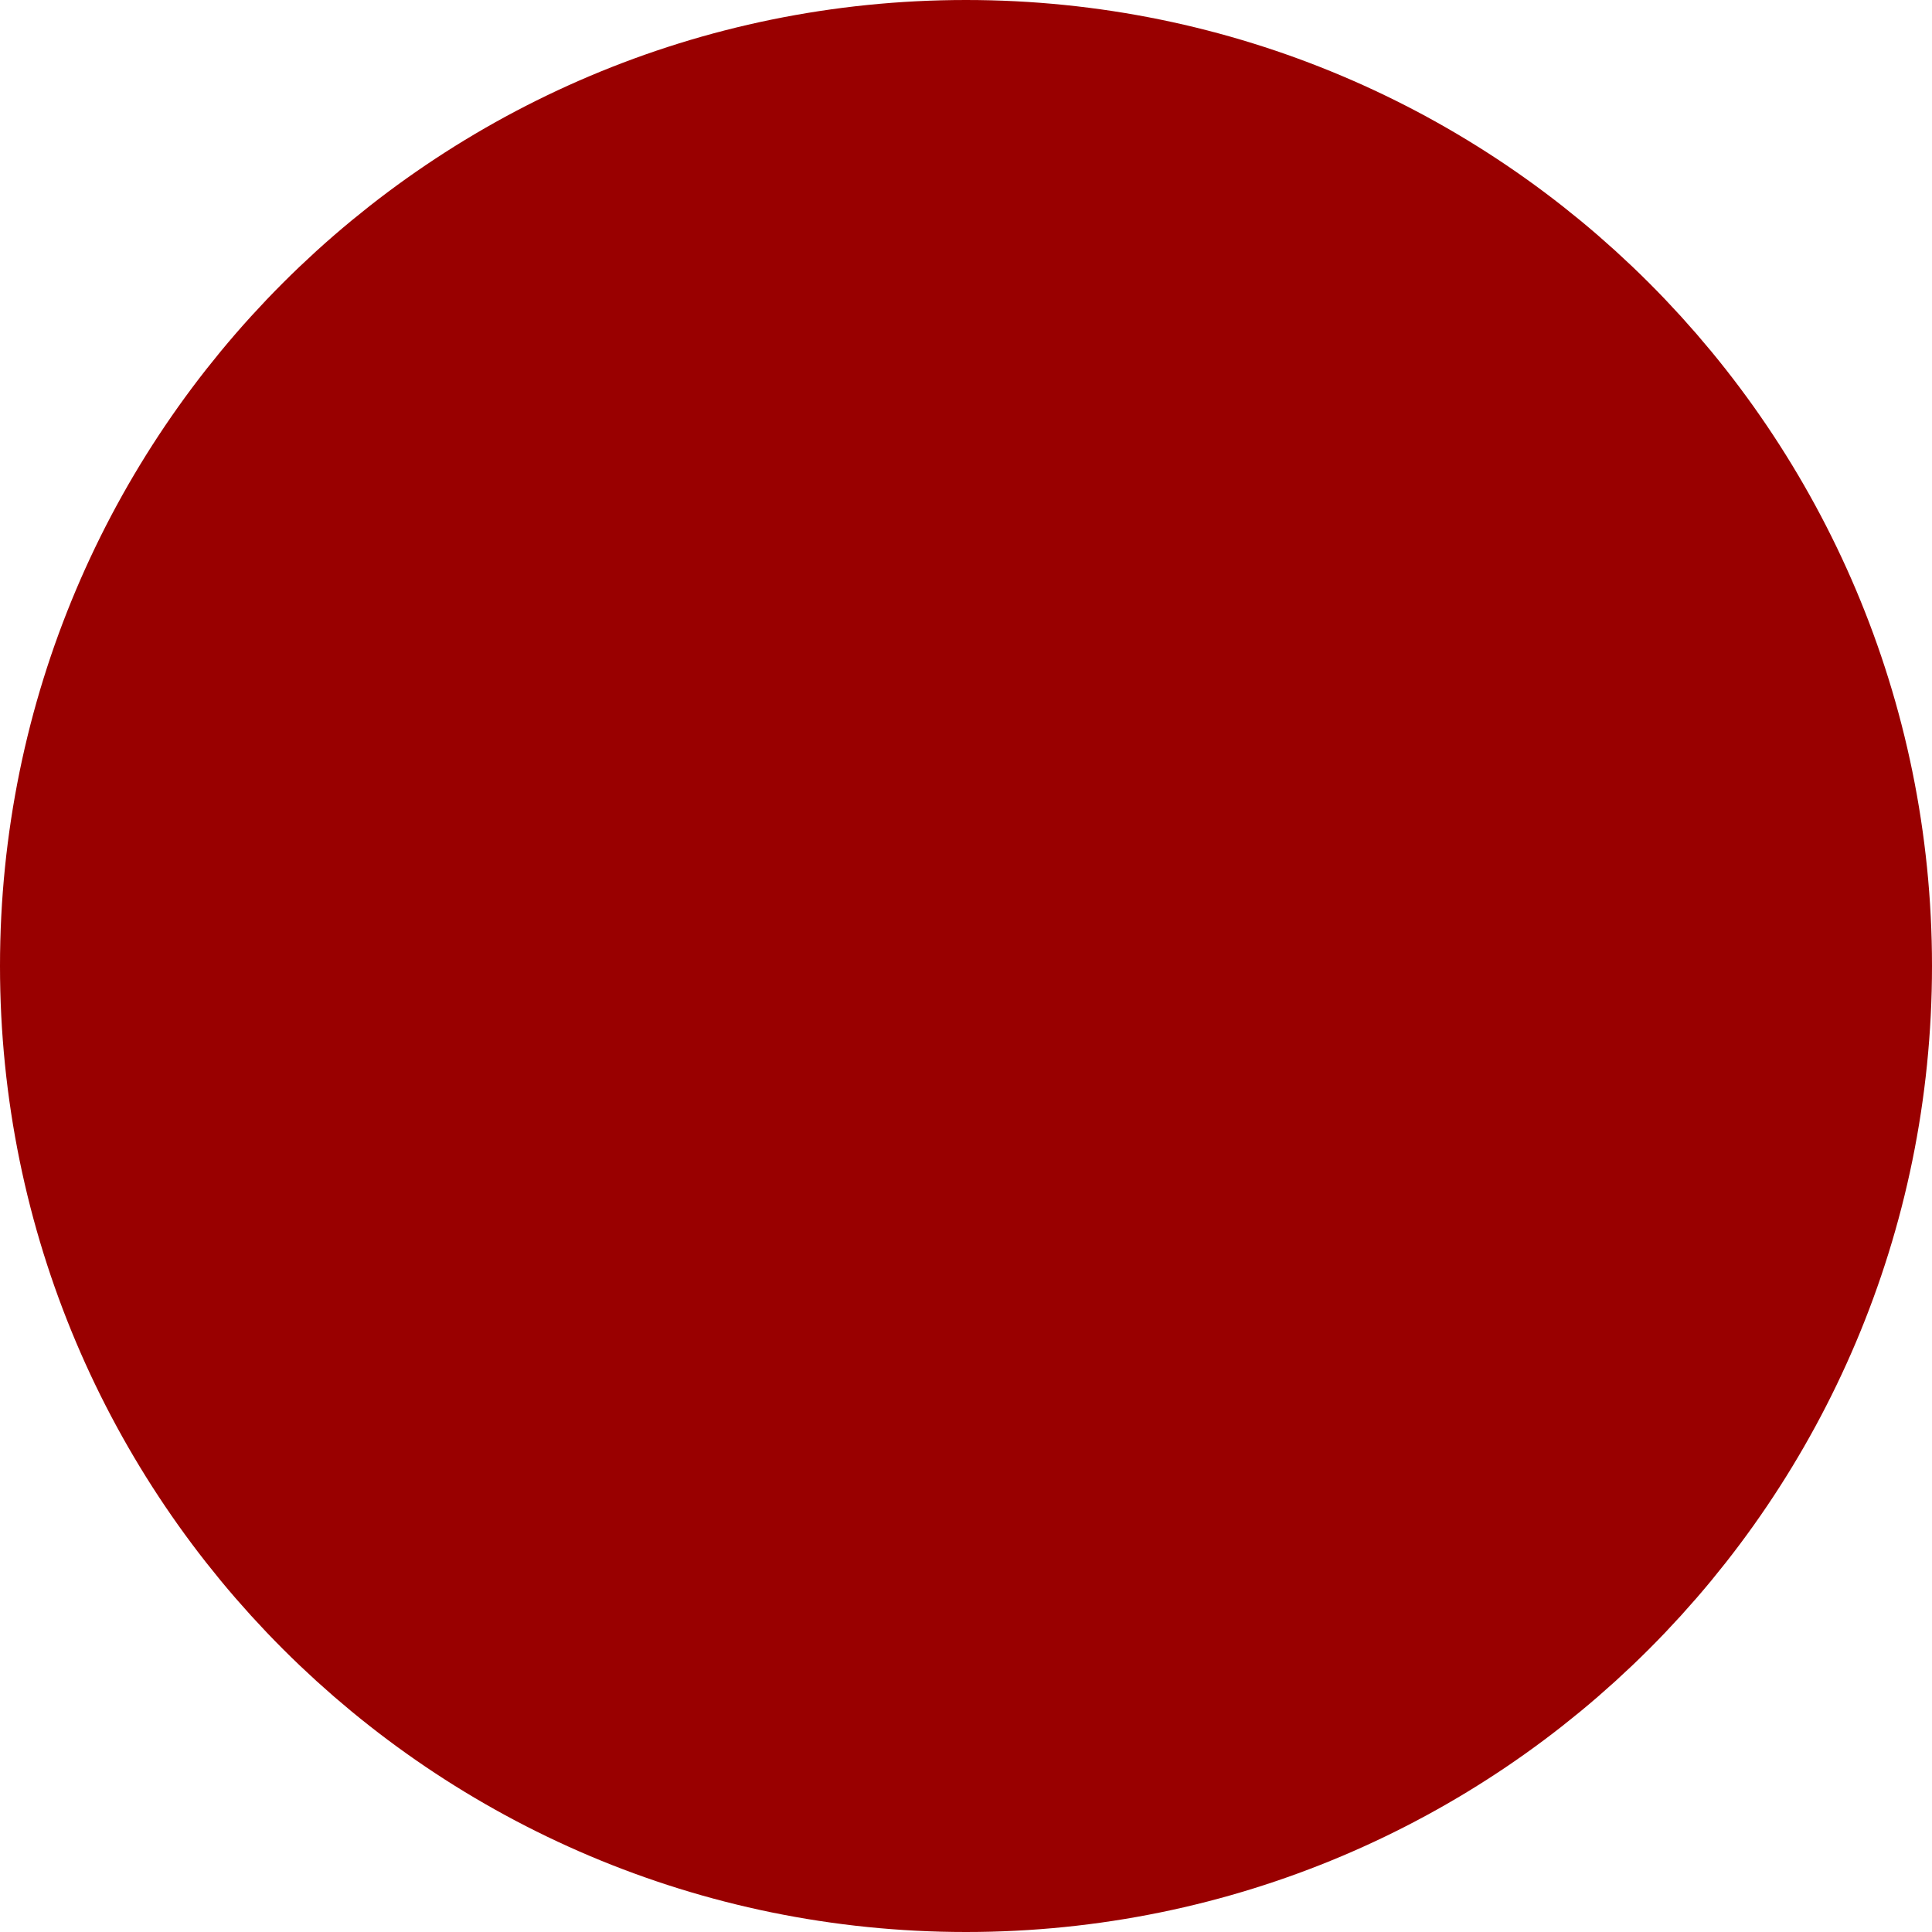
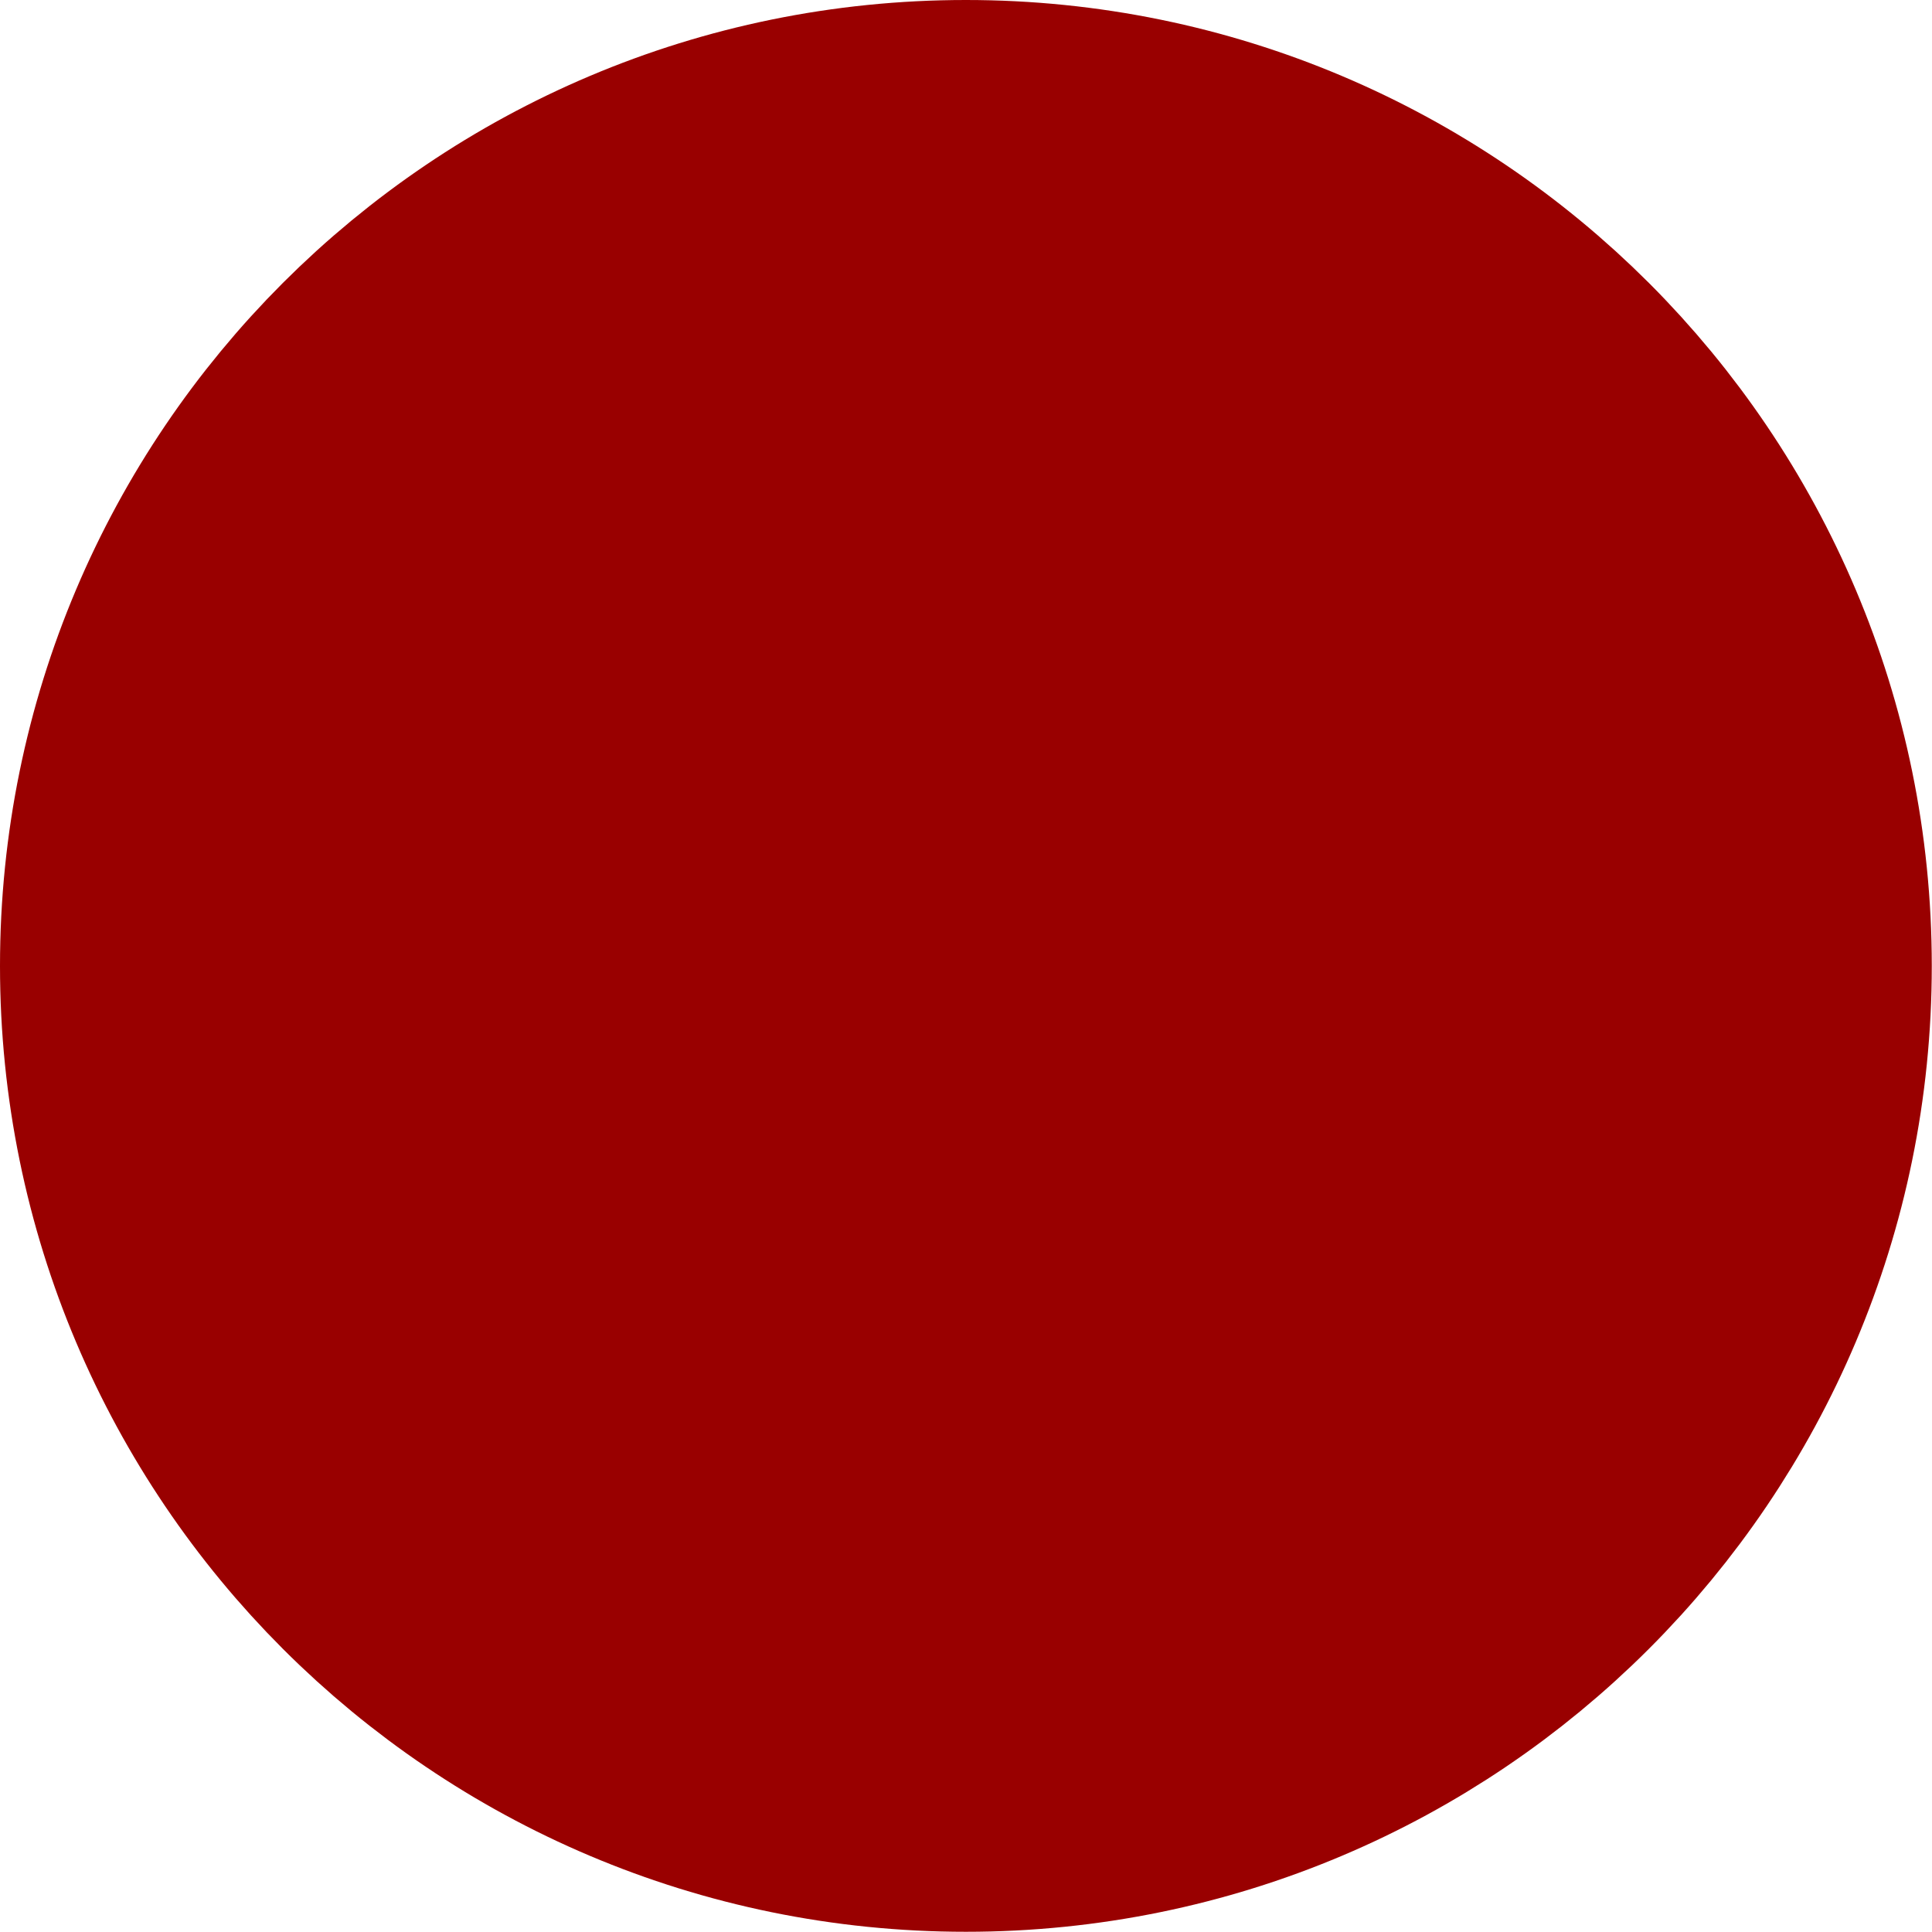
- <svg xmlns="http://www.w3.org/2000/svg" version="1.1" width="6mm" height="6mm" viewBox="0 0 6 6">
-   <g stroke="rgb(153,0,0)" fill="rgb(153,0,0)">
-     <circle r="2.5" transform="translate(3 3)" stroke-width="1" />
-   </g>
+ <svg xmlns="http://www.w3.org/2000/svg" version="1.1">
+   <svg width="6mm" height="6mm" viewBox="0 0 6 6">
+     <g stroke="rgb(153,0,0)" fill="rgb(153,0,0)">
+       <circle r="2.5" transform="translate(3 3)" stroke-width="1" />
+     </g>
+   </svg>
</svg>
